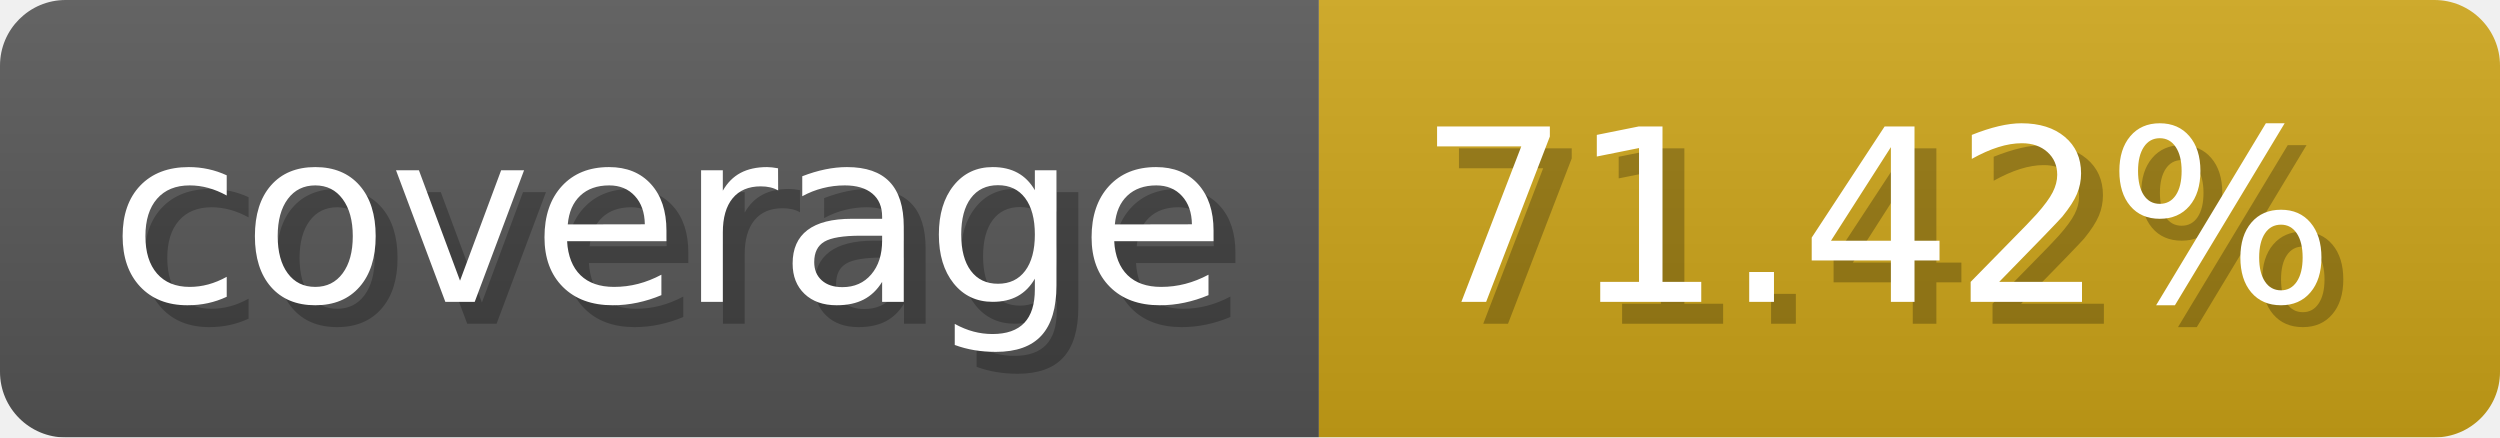
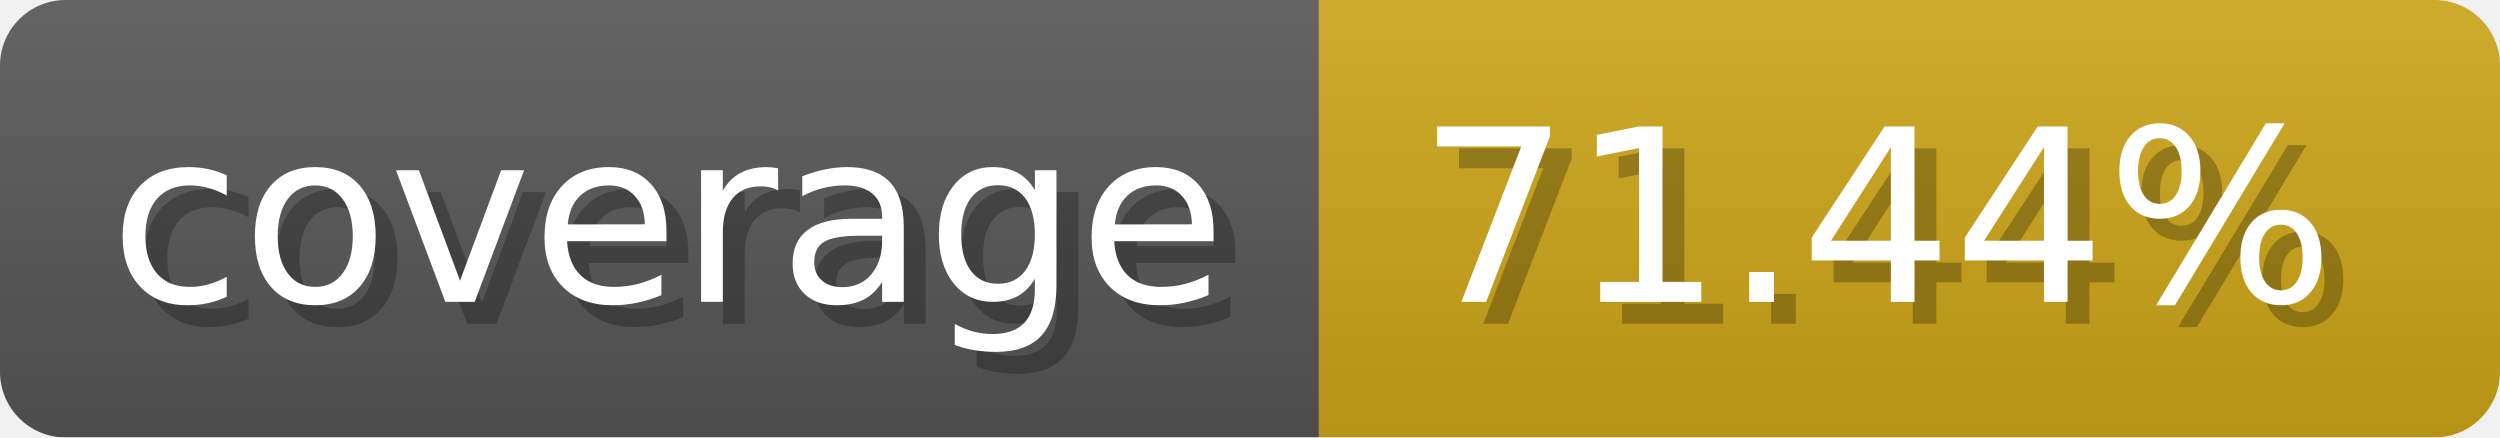
- <svg xmlns="http://www.w3.org/2000/svg" width="114.3" height="20" viewBox="0 0 1143 200" role="img" aria-label="coverage: 71.42%">
+ <svg xmlns="http://www.w3.org/2000/svg" width="114.3" height="20" viewBox="0 0 1143 200" role="img" aria-label="coverage: 71.44%">
  <linearGradient id="a" x2="0" y2="100%">
    <stop offset="0" stop-opacity=".1" stop-color="#EEE" />
    <stop offset="1" stop-opacity=".1" />
  </linearGradient>
  <mask id="m">
    <rect width="1143" height="200" rx="30" fill="#FFF" />
  </mask>
  <g mask="url(#m)">
    <rect width="603" height="200" fill="#555" />
    <rect width="540" height="200" fill="#cba317" x="603" />
    <rect width="1143" height="200" fill="url(#a)" />
  </g>
  <g aria-hidden="true" fill="#fff" text-anchor="start" font-family="Verdana,DejaVu Sans,sans-serif" font-size="110">
    <text x="60" y="148" textLength="503" fill="#000" opacity="0.25">coverage</text>
    <text x="50" y="138" textLength="503">coverage</text>
-     <text x="658" y="148" textLength="440" fill="#000" opacity="0.25">71.42%</text>
-     <text x="648" y="138" textLength="440">71.42%</text>
+     <text x="658" y="148" textLength="440" fill="#000" opacity="0.25">71.44%</text>
+     <text x="648" y="138" textLength="440">71.44%</text>
  </g>
</svg>
